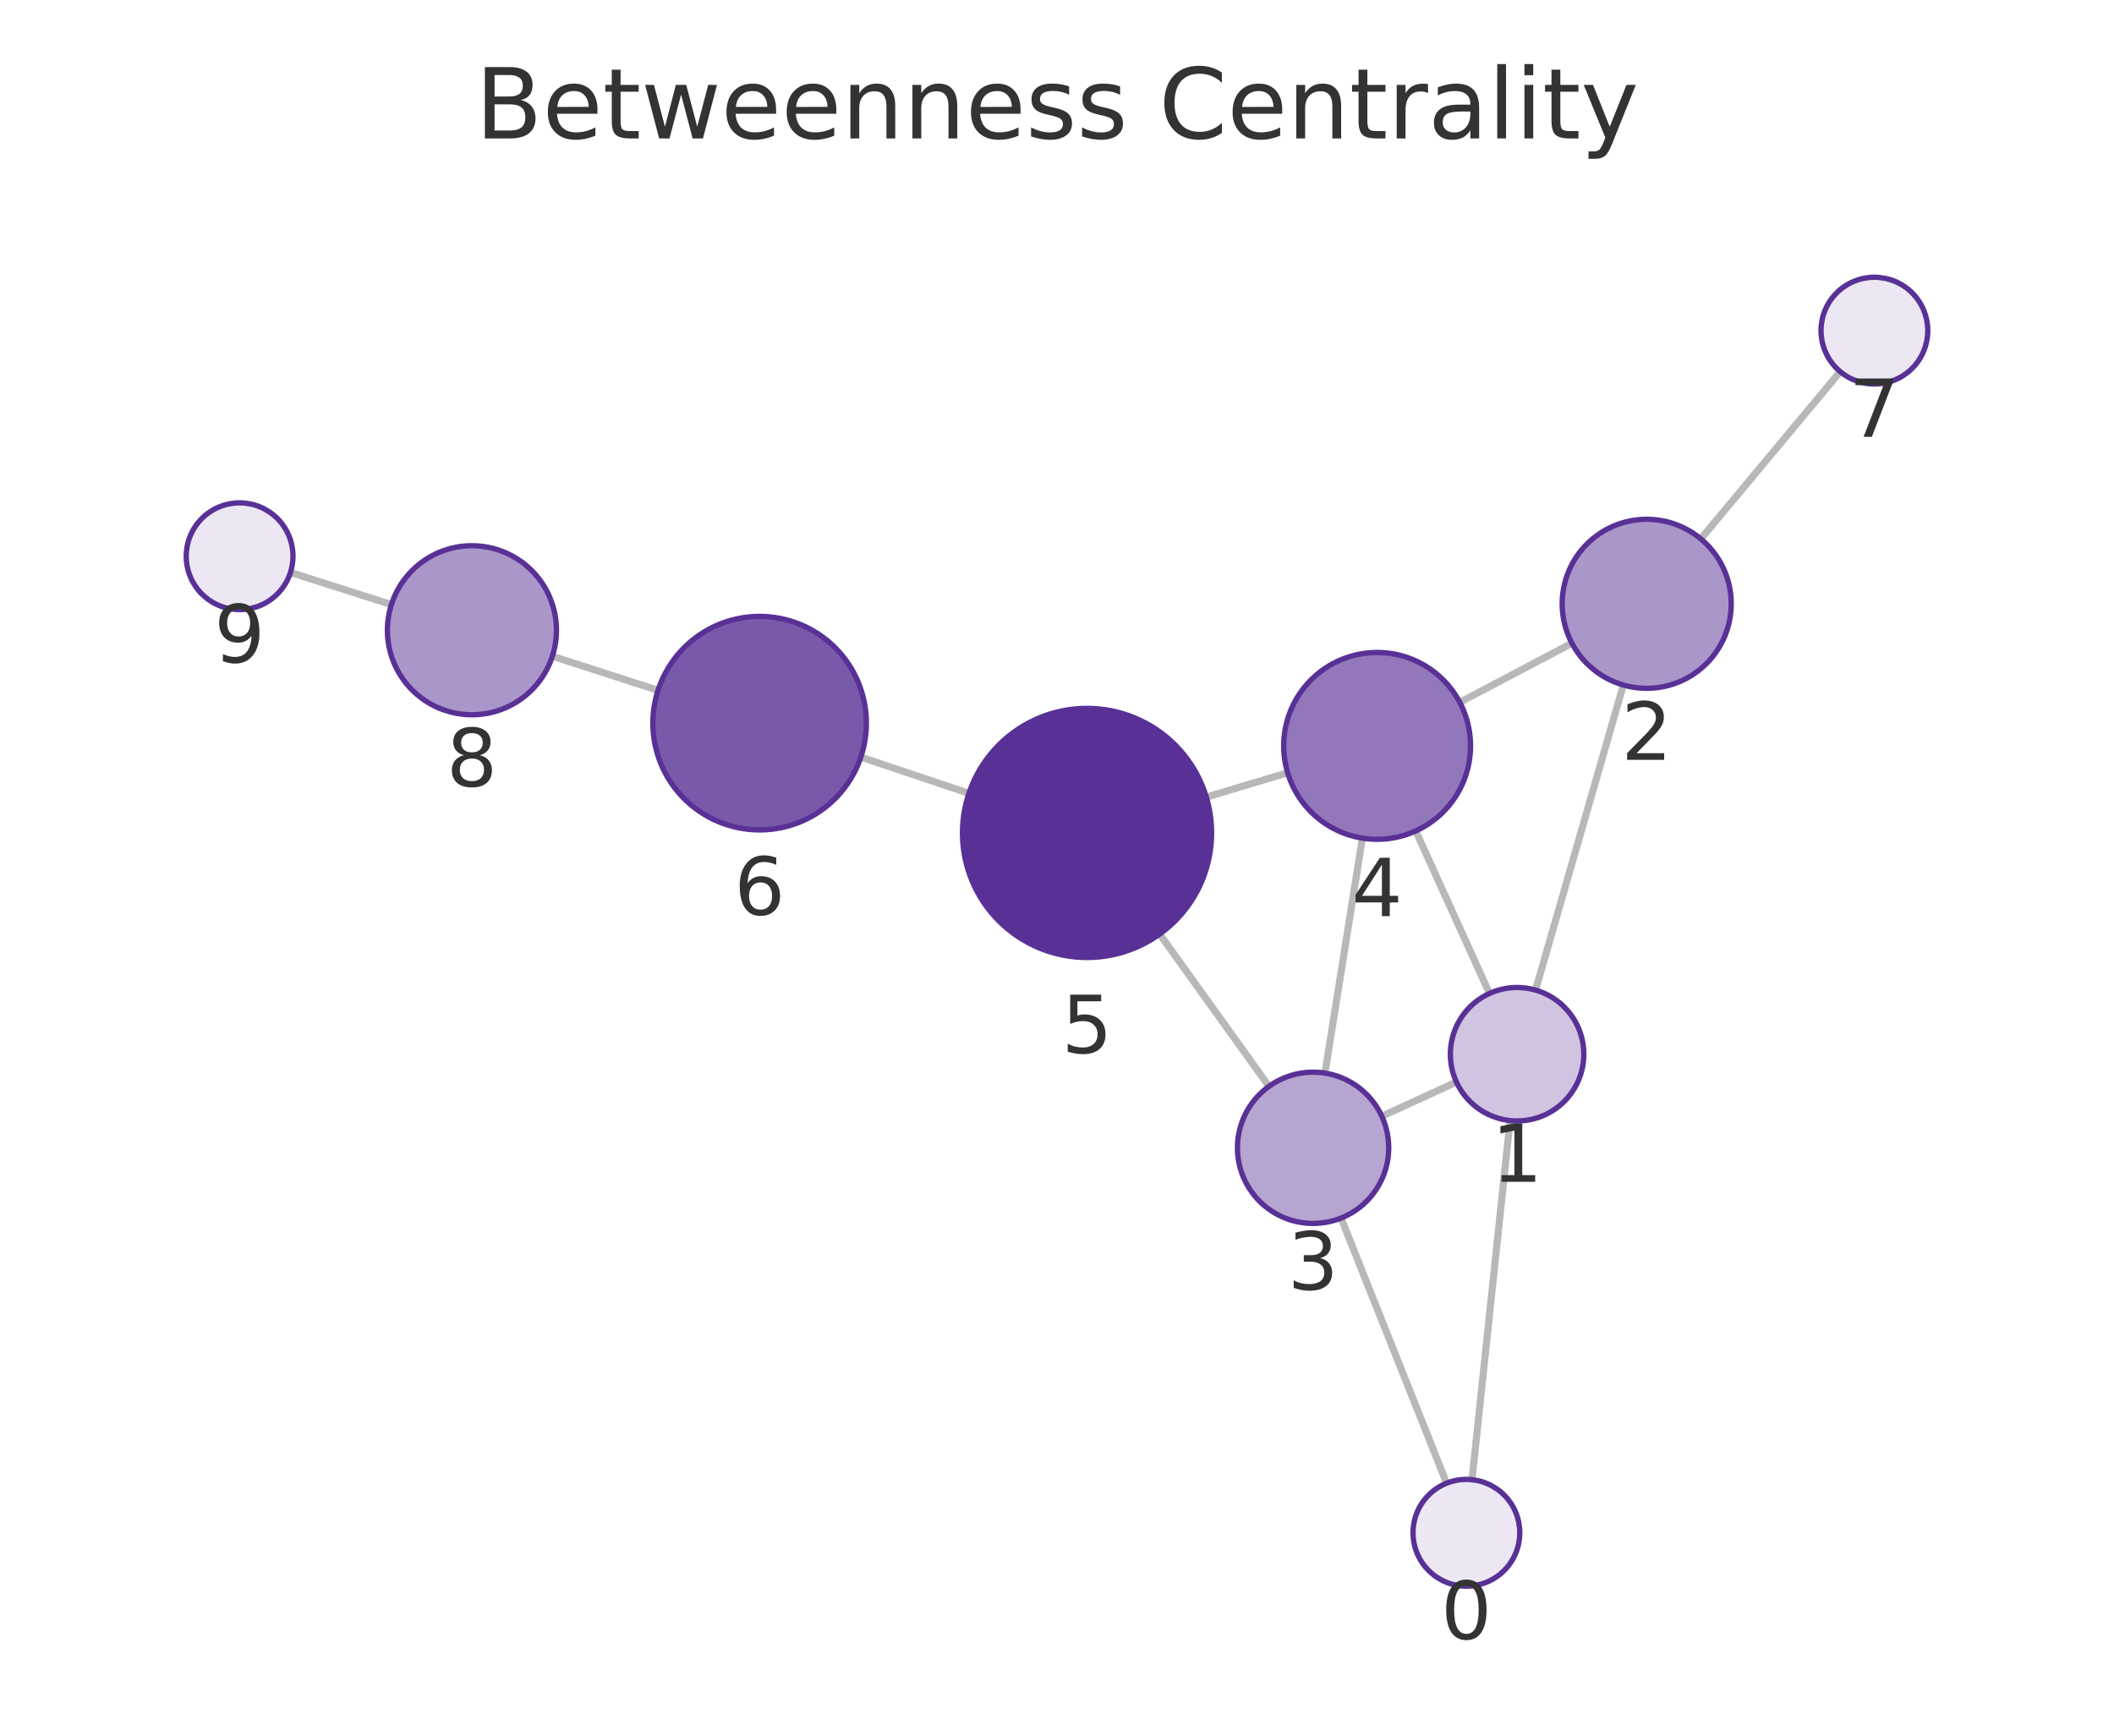
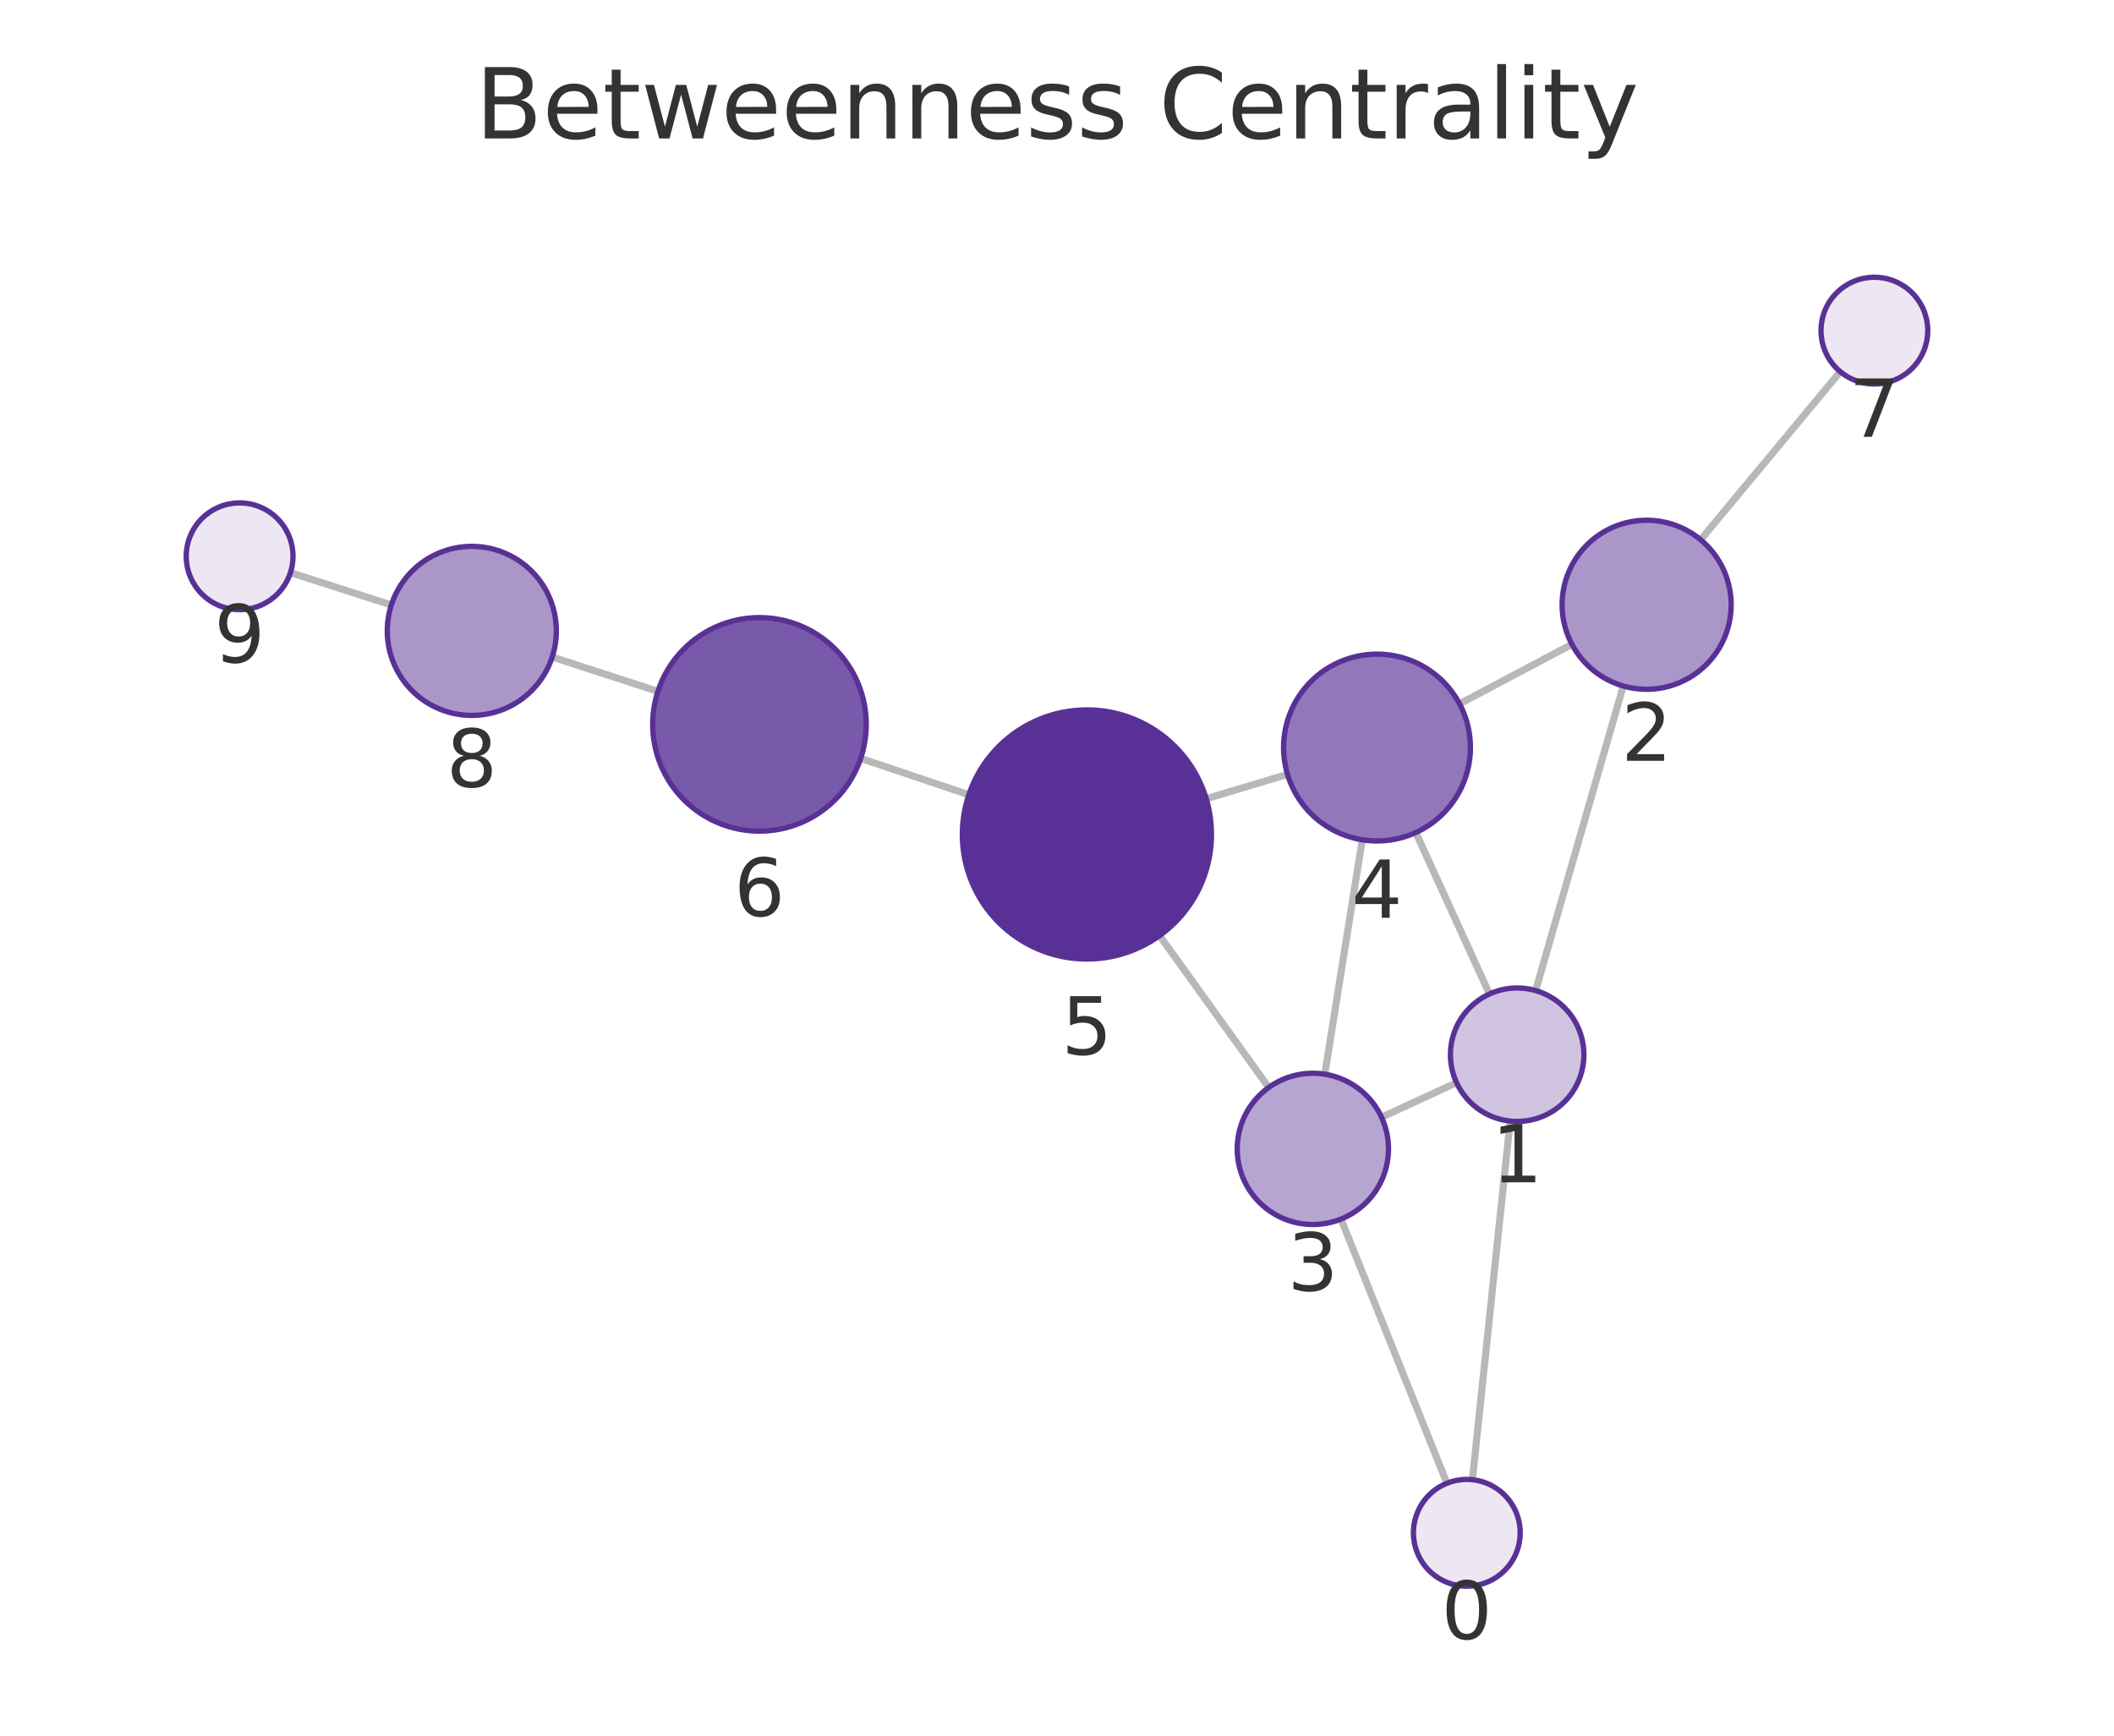
<svg xmlns="http://www.w3.org/2000/svg" xmlns:xlink="http://www.w3.org/1999/xlink" width="237.6pt" height="195.078pt" viewBox="0 0 237.6 195.078" version="1.1">
  <defs>
    <style type="text/css">*{stroke-linejoin: round; stroke-linecap: butt}</style>
  </defs>
  <g id="figure_1">
    <g id="patch_1">
      <path d="M 0 195.078  L 237.6 195.078  L 237.6 0  L 0 0  L 0 195.078  z " style="fill: none" />
    </g>
    <g id="axes_1">
      <g id="patch_2">
        <path d="M 7.2 187.878  L 230.4 187.878  L 230.4 21.558  L 7.2 21.558  L 7.2 187.878  z " style="fill: none" />
      </g>
      <g id="EdgeCollection_1">
-         <path d="M 165.446 166.309  L 169.721 125.946  " clip-path="url(#p83a1f02966)" style="fill: #b8b8b8; stroke: #b8b8b8; stroke-width: 0.8" />
-         <path d="M 162.594 166.702  L 150.727 136.904  " clip-path="url(#p83a1f02966)" style="fill: #b8b8b8; stroke: #b8b8b8; stroke-width: 0.8" />
-         <path d="M 172.585 111.28  L 182.452 76.994  " clip-path="url(#p83a1f02966)" style="fill: #b8b8b8; stroke: #b8b8b8; stroke-width: 0.8" />
-         <path d="M 163.694 121.615  L 155.308 125.462  " clip-path="url(#p83a1f02966)" style="fill: #b8b8b8; stroke: #b8b8b8; stroke-width: 0.8" />
-         <path d="M 167.411 111.659  L 159.12 93.395  " clip-path="url(#p83a1f02966)" style="fill: #b8b8b8; stroke: #b8b8b8; stroke-width: 0.8" />
-         <path d="M 176.675 72.294  L 164.068 78.938  " clip-path="url(#p83a1f02966)" style="fill: #b8b8b8; stroke: #b8b8b8; stroke-width: 0.8" />
-         <path d="M 191.161 60.567  L 206.828 41.77  " clip-path="url(#p83a1f02966)" style="fill: #b8b8b8; stroke: #b8b8b8; stroke-width: 0.8" />
-         <path d="M 148.919 120.613  L 153.127 94.203  " clip-path="url(#p83a1f02966)" style="fill: #b8b8b8; stroke: #b8b8b8; stroke-width: 0.8" />
-         <path d="M 142.625 122.102  L 130.339 104.989  " clip-path="url(#p83a1f02966)" style="fill: #b8b8b8; stroke: #b8b8b8; stroke-width: 0.8" />
-         <path d="M 144.723 86.851  L 135.583 89.594  " clip-path="url(#p83a1f02966)" style="fill: #b8b8b8; stroke: #b8b8b8; stroke-width: 0.8" />
-         <path d="M 108.9 89.166  L 96.754 85.093  " clip-path="url(#p83a1f02966)" style="fill: #b8b8b8; stroke: #b8b8b8; stroke-width: 0.8" />
-         <path d="M 73.957 77.59  L 62.082 73.756  " clip-path="url(#p83a1f02966)" style="fill: #b8b8b8; stroke: #b8b8b8; stroke-width: 0.8" />
-         <path d="M 43.99 67.953  L 32.647 64.339  " clip-path="url(#p83a1f02966)" style="fill: #b8b8b8; stroke: #b8b8b8; stroke-width: 0.8" />
+         <path d="M 165.488 166.311  L 169.733 126.003  " clip-path="url(#p9cc8778ac9)" style="fill: #b8b8b8; stroke: #b8b8b8; stroke-width: 0.8" />
+         <path d="M 162.627 166.709  L 150.721 137.018  " clip-path="url(#p9cc8778ac9)" style="fill: #b8b8b8; stroke: #b8b8b8; stroke-width: 0.8" />
+         <path d="M 172.593 111.336  L 182.444 77.102  " clip-path="url(#p9cc8778ac9)" style="fill: #b8b8b8; stroke: #b8b8b8; stroke-width: 0.8" />
+         <path d="M 163.708 121.684  L 155.276 125.57  " clip-path="url(#p9cc8778ac9)" style="fill: #b8b8b8; stroke: #b8b8b8; stroke-width: 0.8" />
+         <path d="M 167.405 111.721  L 159.125 93.573  " clip-path="url(#p9cc8778ac9)" style="fill: #b8b8b8; stroke: #b8b8b8; stroke-width: 0.8" />
+         <path d="M 176.676 72.418  L 164.045 79.107  " clip-path="url(#p9cc8778ac9)" style="fill: #b8b8b8; stroke: #b8b8b8; stroke-width: 0.8" />
+         <path d="M 191.142 60.665  L 206.835 41.774  " clip-path="url(#p9cc8778ac9)" style="fill: #b8b8b8; stroke: #b8b8b8; stroke-width: 0.8" />
+         <path d="M 148.898 120.735  L 153.109 94.389  " clip-path="url(#p9cc8778ac9)" style="fill: #b8b8b8; stroke: #b8b8b8; stroke-width: 0.8" />
+         <path d="M 142.597 122.226  L 130.331 105.158  " clip-path="url(#p9cc8778ac9)" style="fill: #b8b8b8; stroke: #b8b8b8; stroke-width: 0.8" />
+         <path d="M 144.708 87.034  L 135.572 89.771  " clip-path="url(#p9cc8778ac9)" style="fill: #b8b8b8; stroke: #b8b8b8; stroke-width: 0.8" />
+         <path d="M 108.891 89.327  L 96.734 85.239  " clip-path="url(#p9cc8778ac9)" style="fill: #b8b8b8; stroke: #b8b8b8; stroke-width: 0.8" />
+         <path d="M 73.947 77.706  L 62.063 73.845  " clip-path="url(#p9cc8778ac9)" style="fill: #b8b8b8; stroke: #b8b8b8; stroke-width: 0.8" />
+         <path d="M 43.983 68.002  L 32.643 64.359  " clip-path="url(#p9cc8778ac9)" style="fill: #b8b8b8; stroke: #b8b8b8; stroke-width: 0.8" />
      </g>
      <g id="VertexCollection_1">
-         <path d="M 164.814 178.276  C 166.405 178.276 167.932 177.644 169.057 176.519  C 170.182 175.393 170.814 173.867 170.814 172.276  C 170.814 170.685 170.182 169.159 169.057 168.033  C 167.932 166.908 166.405 166.276 164.814 166.276  C 163.223 166.276 161.697 166.908 160.572 168.033  C 159.446 169.159 158.814 170.685 158.814 172.276  C 158.814 173.867 159.446 175.393 160.572 176.519  C 161.697 177.644 163.223 178.276 164.814 178.276  z " clip-path="url(#p83a1f02966)" style="fill: #ece7f3; stroke: #593196; stroke-width: 0.6" />
-         <path d="M 170.511 125.988  C 172.5 125.988 174.407 125.198 175.814 123.791  C 177.22 122.385 178.011 120.477 178.011 118.488  C 178.011 116.499 177.22 114.591 175.814 113.184  C 174.407 111.778 172.5 110.988 170.511 110.988  C 168.522 110.988 166.614 111.778 165.207 113.184  C 163.801 114.591 163.011 116.499 163.011 118.488  C 163.011 120.477 163.801 122.385 165.207 123.791  C 166.614 125.198 168.522 125.988 170.511 125.988  z " clip-path="url(#p83a1f02966)" style="fill: #d0c4e1; stroke: #593196; stroke-width: 0.6" />
-         <path d="M 185.079 77.364  C 187.598 77.364 190.015 76.363 191.796 74.582  C 193.578 72.8 194.579 70.384 194.579 67.864  C 194.579 65.345 193.578 62.928 191.796 61.147  C 190.015 59.365 187.598 58.364 185.079 58.364  C 182.559 58.364 180.143 59.365 178.361 61.147  C 176.58 62.928 175.579 65.345 175.579 67.864  C 175.579 70.384 176.58 72.8 178.361 74.582  C 180.143 76.363 182.559 77.364 185.079 77.364  z " clip-path="url(#p83a1f02966)" style="fill: #ab96ca; stroke: #593196; stroke-width: 0.6" />
-         <path d="M 147.582 137.507  C 149.836 137.507 151.998 136.611 153.592 135.017  C 155.186 133.423 156.082 131.261 156.082 129.007  C 156.082 126.753 155.186 124.59 153.592 122.996  C 151.998 121.402 149.836 120.507 147.582 120.507  C 145.328 120.507 143.165 121.402 141.571 122.996  C 139.977 124.59 139.082 126.753 139.082 129.007  C 139.082 131.261 139.977 133.423 141.571 135.017  C 143.165 136.611 145.328 137.507 147.582 137.507  z " clip-path="url(#p83a1f02966)" style="fill: #b7a5d1; stroke: #593196; stroke-width: 0.6" />
-         <path d="M 154.78 94.334  C 157.564 94.334 160.235 93.228 162.204 91.259  C 164.173 89.29 165.28 86.619 165.28 83.834  C 165.28 81.049 164.173 78.378 162.204 76.409  C 160.235 74.44 157.564 73.334 154.78 73.334  C 151.995 73.334 149.324 74.44 147.355 76.409  C 145.386 78.378 144.28 81.049 144.28 83.834  C 144.28 86.619 145.386 89.29 147.355 91.259  C 149.324 93.228 151.995 94.334 154.78 94.334  z " clip-path="url(#p83a1f02966)" style="fill: #9278ba; stroke: #593196; stroke-width: 0.6" />
-         <path d="M 122.174 107.617  C 125.886 107.617 129.448 106.142 132.073 103.516  C 134.698 100.891 136.174 97.33 136.174 93.617  C 136.174 89.904 134.698 86.343 132.073 83.717  C 129.448 81.092 125.886 79.617 122.174 79.617  C 118.461 79.617 114.899 81.092 112.274 83.717  C 109.649 86.343 108.174 89.904 108.174 93.617  C 108.174 97.33 109.649 100.891 112.274 103.516  C 114.899 106.142 118.461 107.617 122.174 107.617  z " clip-path="url(#p83a1f02966)" style="fill: #593196; stroke: #593196; stroke-width: 0.6" />
-         <path d="M 85.377 93.278  C 88.559 93.278 91.612 92.014 93.862 89.763  C 96.112 87.513 97.377 84.46 97.377 81.278  C 97.377 78.096 96.112 75.043 93.862 72.793  C 91.612 70.542 88.559 69.278 85.377 69.278  C 82.194 69.278 79.142 70.542 76.891 72.793  C 74.641 75.043 73.377 78.096 73.377 81.278  C 73.377 84.46 74.641 87.513 76.891 89.763  C 79.142 92.014 82.194 93.278 85.377 93.278  z " clip-path="url(#p83a1f02966)" style="fill: #7959aa; stroke: #593196; stroke-width: 0.6" />
-         <path d="M 210.67 43.161  C 212.261 43.161 213.787 42.528 214.913 41.403  C 216.038 40.278 216.67 38.752 216.67 37.161  C 216.67 35.569 216.038 34.043 214.913 32.918  C 213.787 31.793 212.261 31.161 210.67 31.161  C 209.079 31.161 207.552 31.793 206.427 32.918  C 205.302 34.043 204.67 35.569 204.67 37.161  C 204.67 38.752 205.302 40.278 206.427 41.403  C 207.552 42.528 209.079 43.161 210.67 43.161  z " clip-path="url(#p83a1f02966)" style="fill: #ece7f3; stroke: #593196; stroke-width: 0.6" />
-         <path d="M 53.042 80.336  C 55.561 80.336 57.978 79.335 59.759 77.554  C 61.541 75.772 62.542 73.356 62.542 70.836  C 62.542 68.317 61.541 65.9 59.759 64.119  C 57.978 62.337 55.561 61.336 53.042 61.336  C 50.522 61.336 48.106 62.337 46.324 64.119  C 44.543 65.9 43.542 68.317 43.542 70.836  C 43.542 73.356 44.543 75.772 46.324 77.554  C 48.106 79.335 50.522 80.336 53.042 80.336  z " clip-path="url(#p83a1f02966)" style="fill: #ab96ca; stroke: #593196; stroke-width: 0.6" />
-         <path d="M 26.93 68.518  C 28.521 68.518 30.048 67.886 31.173 66.761  C 32.298 65.636 32.93 64.109 32.93 62.518  C 32.93 60.927 32.298 59.401 31.173 58.276  C 30.048 57.15 28.521 56.518 26.93 56.518  C 25.339 56.518 23.813 57.15 22.687 58.276  C 21.562 59.401 20.93 60.927 20.93 62.518  C 20.93 64.109 21.562 65.636 22.687 66.761  C 23.813 67.886 25.339 68.518 26.93 68.518  z " clip-path="url(#p83a1f02966)" style="fill: #ece7f3; stroke: #593196; stroke-width: 0.6" />
+         <path d="M 164.86 178.278  C 166.451 178.278 167.978 177.646 169.103 176.521  C 170.228 175.396 170.86 173.869 170.86 172.278  C 170.86 170.687 170.228 169.161 169.103 168.035  C 167.978 166.91 166.451 166.278 164.86 166.278  C 163.269 166.278 161.743 166.91 160.617 168.035  C 159.492 169.161 158.86 170.687 158.86 172.278  C 158.86 173.869 159.492 175.396 160.617 176.521  C 161.743 177.646 163.269 178.278 164.86 178.278  z " clip-path="url(#p9cc8778ac9)" style="fill: #ece7f3; stroke: #593196; stroke-width: 0.6" />
+         <path d="M 170.519 126.044  C 172.508 126.044 174.416 125.254 175.822 123.847  C 177.229 122.441 178.019 120.533 178.019 118.544  C 178.019 116.555 177.229 114.647 175.822 113.241  C 174.416 111.834 172.508 111.044 170.519 111.044  C 168.53 111.044 166.622 111.834 165.216 113.241  C 163.809 114.647 163.019 116.555 163.019 118.544  C 163.019 120.533 163.809 122.441 165.216 123.847  C 166.622 125.254 168.53 126.044 170.519 126.044  z " clip-path="url(#p9cc8778ac9)" style="fill: #d0c4e1; stroke: #593196; stroke-width: 0.6" />
+         <path d="M 185.071 77.472  C 187.591 77.472 190.007 76.471 191.789 74.69  C 193.57 72.908 194.571 70.492 194.571 67.972  C 194.571 65.453 193.57 63.036 191.789 61.255  C 190.007 59.473 187.591 58.472 185.071 58.472  C 182.552 58.472 180.135 59.473 178.354 61.255  C 176.572 63.036 175.571 65.453 175.571 67.972  C 175.571 70.492 176.572 72.908 178.354 74.69  C 180.135 76.471 182.552 77.472 185.071 77.472  z " clip-path="url(#p9cc8778ac9)" style="fill: #ab96ca; stroke: #593196; stroke-width: 0.6" />
+         <path d="M 147.557 137.628  C 149.811 137.628 151.973 136.733 153.567 135.139  C 155.161 133.545 156.057 131.382 156.057 129.128  C 156.057 126.874 155.161 124.712 153.567 123.118  C 151.973 121.524 149.811 120.628 147.557 120.628  C 145.303 120.628 143.14 121.524 141.546 123.118  C 139.952 124.712 139.057 126.874 139.057 129.128  C 139.057 131.382 139.952 133.545 141.546 135.139  C 143.14 136.733 145.303 137.628 147.557 137.628  z " clip-path="url(#p9cc8778ac9)" style="fill: #b7a5d1; stroke: #593196; stroke-width: 0.6" />
+         <path d="M 154.766 94.521  C 157.55 94.521 160.221 93.415 162.19 91.446  C 164.159 89.477 165.266 86.806 165.266 84.021  C 165.266 81.236 164.159 78.565 162.19 76.596  C 160.221 74.627 157.55 73.521 154.766 73.521  C 151.981 73.521 149.31 74.627 147.341 76.596  C 145.372 78.565 144.266 81.236 144.266 84.021  C 144.266 86.806 145.372 89.477 147.341 91.446  C 149.31 93.415 151.981 94.521 154.766 94.521  z " clip-path="url(#p9cc8778ac9)" style="fill: #9278ba; stroke: #593196; stroke-width: 0.6" />
+         <path d="M 122.161 107.789  C 125.874 107.789 129.435 106.314 132.06 103.688  C 134.686 101.063 136.161 97.502 136.161 93.789  C 136.161 90.076 134.686 86.515 132.06 83.889  C 129.435 81.264 125.874 79.789 122.161 79.789  C 118.448 79.789 114.887 81.264 112.261 83.889  C 109.636 86.515 108.161 90.076 108.161 93.789  C 108.161 97.502 109.636 101.063 112.261 103.688  C 114.887 106.314 118.448 107.789 122.161 107.789  z " clip-path="url(#p9cc8778ac9)" style="fill: #593196; stroke: #593196; stroke-width: 0.6" />
+         <path d="M 85.359 93.415  C 88.542 93.415 91.594 92.15 93.845 89.9  C 96.095 87.65 97.359 84.597 97.359 81.415  C 97.359 78.232 96.095 75.18 93.845 72.93  C 91.594 70.679 88.542 69.415 85.359 69.415  C 82.177 69.415 79.124 70.679 76.874 72.93  C 74.624 75.18 73.359 78.232 73.359 81.415  C 73.359 84.597 74.624 87.65 76.874 89.9  C 79.124 92.15 82.177 93.415 85.359 93.415  z " clip-path="url(#p9cc8778ac9)" style="fill: #7959aa; stroke: #593196; stroke-width: 0.6" />
+         <path d="M 210.669 43.159  C 212.26 43.159 213.787 42.526 214.912 41.401  C 216.037 40.276 216.669 38.75 216.669 37.159  C 216.669 35.567 216.037 34.041 214.912 32.916  C 213.787 31.791 212.26 31.159 210.669 31.159  C 209.078 31.159 207.552 31.791 206.427 32.916  C 205.301 34.041 204.669 35.567 204.669 37.159  C 204.669 38.75 205.301 40.276 206.427 41.401  C 207.552 42.526 209.078 43.159 210.669 43.159  z " clip-path="url(#p9cc8778ac9)" style="fill: #ece7f3; stroke: #593196; stroke-width: 0.6" />
+         <path d="M 53.028 80.409  C 55.547 80.409 57.964 79.408 59.745 77.626  C 61.527 75.845 62.528 73.428 62.528 70.909  C 62.528 68.389 61.527 65.973 59.745 64.191  C 57.964 62.41 55.547 61.409 53.028 61.409  C 50.508 61.409 48.092 62.41 46.31 64.191  C 44.529 65.973 43.528 68.389 43.528 70.909  C 43.528 73.428 44.529 75.845 46.31 77.626  C 48.092 79.408 50.508 80.409 53.028 80.409  z " clip-path="url(#p9cc8778ac9)" style="fill: #ab96ca; stroke: #593196; stroke-width: 0.6" />
+         <path d="M 26.931 68.523  C 28.522 68.523 30.048 67.891 31.173 66.766  C 32.299 65.641 32.931 64.115 32.931 62.523  C 32.931 60.932 32.299 59.406 31.173 58.281  C 30.048 57.155 28.522 56.523 26.931 56.523  C 25.34 56.523 23.813 57.155 22.688 58.281  C 21.563 59.406 20.931 60.932 20.931 62.523  C 20.931 64.115 21.563 65.641 22.688 66.766  C 23.813 67.891 25.34 68.523 26.931 68.523  z " clip-path="url(#p9cc8778ac9)" style="fill: #ece7f3; stroke: #593196; stroke-width: 0.6" />
      </g>
      <g id="text_1">
-         <g clip-path="url(#p83a1f02966)">
-           <g style="fill: #333333" transform="translate(161.951 184.2139) scale(0.09 -0.09)">
+         <g clip-path="url(#p9cc8778ac9)">
+           <g style="fill: #333333" transform="translate(161.9969 184.2159) scale(0.09 -0.09)">
            <defs>
              <path id="DejaVuSans-13" d="M 2034 4250  Q 1547 4250 1301 3770  Q 1056 3291 1056 2328  Q 1056 1369 1301 889  Q 1547 409 2034 409  Q 2525 409 2770 889  Q 3016 1369 3016 2328  Q 3016 3291 2770 3770  Q 2525 4250 2034 4250  z M 2034 4750  Q 2819 4750 3233 4129  Q 3647 3509 3647 2328  Q 3647 1150 3233 529  Q 2819 -91 2034 -91  Q 1250 -91 836 529  Q 422 1150 422 2328  Q 422 3509 836 4129  Q 1250 4750 2034 4750  z " transform="scale(0.015625)" />
            </defs>
            <use xlink:href="#DejaVuSans-13" />
          </g>
        </g>
      </g>
      <g id="text_2">
-         <g clip-path="url(#p83a1f02966)">
-           <g style="fill: #333333" transform="translate(167.6475 132.8257) scale(0.09 -0.09)">
+         <g clip-path="url(#p9cc8778ac9)">
+           <g style="fill: #333333" transform="translate(167.6558 132.8818) scale(0.09 -0.09)">
            <defs>
              <path id="DejaVuSans-14" d="M 794 531  L 1825 531  L 1825 4091  L 703 3866  L 703 4441  L 1819 4666  L 2450 4666  L 2450 531  L 3481 531  L 3481 0  L 794 0  L 794 531  z " transform="scale(0.015625)" />
            </defs>
            <use xlink:href="#DejaVuSans-14" />
          </g>
        </g>
      </g>
      <g id="text_3">
-         <g clip-path="url(#p83a1f02966)">
-           <g style="fill: #333333" transform="translate(182.2157 85.40212) scale(0.09 -0.09)">
+         <g clip-path="url(#p9cc8778ac9)">
+           <g style="fill: #333333" transform="translate(182.2083 85.51004) scale(0.09 -0.09)">
            <defs>
              <path id="DejaVuSans-15" d="M 1228 531  L 3431 531  L 3431 0  L 469 0  L 469 531  Q 828 903 1448 1529  Q 2069 2156 2228 2338  Q 2531 2678 2651 2914  Q 2772 3150 2772 3378  Q 2772 3750 2511 3984  Q 2250 4219 1831 4219  Q 1534 4219 1204 4116  Q 875 4013 500 3803  L 500 4441  Q 881 4594 1212 4672  Q 1544 4750 1819 4750  Q 2544 4750 2975 4387  Q 3406 4025 3406 3419  Q 3406 3131 3298 2873  Q 3191 2616 2906 2266  Q 2828 2175 2409 1742  Q 1991 1309 1228 531  z " transform="scale(0.015625)" />
            </defs>
            <use xlink:href="#DejaVuSans-15" />
          </g>
        </g>
      </g>
      <g id="text_4">
-         <g clip-path="url(#p83a1f02966)">
-           <g style="fill: #333333" transform="translate(144.7187 144.9447) scale(0.09 -0.09)">
+         <g clip-path="url(#p9cc8778ac9)">
+           <g style="fill: #333333" transform="translate(144.6938 145.0661) scale(0.09 -0.09)">
            <defs>
              <path id="DejaVuSans-16" d="M 2597 2516  Q 3050 2419 3304 2112  Q 3559 1806 3559 1356  Q 3559 666 3084 287  Q 2609 -91 1734 -91  Q 1441 -91 1130 -33  Q 819 25 488 141  L 488 750  Q 750 597 1062 519  Q 1375 441 1716 441  Q 2309 441 2620 675  Q 2931 909 2931 1356  Q 2931 1769 2642 2001  Q 2353 2234 1838 2234  L 1294 2234  L 1294 2753  L 1863 2753  Q 2328 2753 2575 2939  Q 2822 3125 2822 3475  Q 2822 3834 2567 4026  Q 2313 4219 1838 4219  Q 1578 4219 1281 4162  Q 984 4106 628 3988  L 628 4550  Q 988 4650 1302 4700  Q 1616 4750 1894 4750  Q 2613 4750 3031 4423  Q 3450 4097 3450 3541  Q 3450 3153 3228 2886  Q 3006 2619 2597 2516  z " transform="scale(0.015625)" />
            </defs>
            <use xlink:href="#DejaVuSans-16" />
          </g>
        </g>
      </g>
      <g id="text_5">
-         <g clip-path="url(#p83a1f02966)">
-           <g style="fill: #333333" transform="translate(151.9166 102.9719) scale(0.09 -0.09)">
+         <g clip-path="url(#p9cc8778ac9)">
+           <g style="fill: #333333" transform="translate(151.9027 103.1589) scale(0.09 -0.09)">
            <defs>
              <path id="DejaVuSans-17" d="M 2419 4116  L 825 1625  L 2419 1625  L 2419 4116  z M 2253 4666  L 3047 4666  L 3047 1625  L 3713 1625  L 3713 1100  L 3047 1100  L 3047 0  L 2419 0  L 2419 1100  L 313 1100  L 313 1709  L 2253 4666  z " transform="scale(0.015625)" />
            </defs>
            <use xlink:href="#DejaVuSans-17" />
          </g>
        </g>
      </g>
      <g id="text_6">
-         <g clip-path="url(#p83a1f02966)">
-           <g style="fill: #333333" transform="translate(119.3105 118.3547) scale(0.09 -0.09)">
+         <g clip-path="url(#p9cc8778ac9)">
+           <g style="fill: #333333" transform="translate(119.2979 118.5268) scale(0.09 -0.09)">
            <defs>
              <path id="DejaVuSans-18" d="M 691 4666  L 3169 4666  L 3169 4134  L 1269 4134  L 1269 2991  Q 1406 3038 1543 3061  Q 1681 3084 1819 3084  Q 2600 3084 3056 2656  Q 3513 2228 3513 1497  Q 3513 744 3044 326  Q 2575 -91 1722 -91  Q 1428 -91 1123 -41  Q 819 9 494 109  L 494 744  Q 775 591 1075 516  Q 1375 441 1709 441  Q 2250 441 2565 725  Q 2881 1009 2881 1497  Q 2881 1984 2565 2268  Q 2250 2553 1709 2553  Q 1456 2553 1204 2497  Q 953 2441 691 2322  L 691 4666  z " transform="scale(0.015625)" />
            </defs>
            <use xlink:href="#DejaVuSans-18" />
          </g>
        </g>
      </g>
      <g id="text_7">
-         <g clip-path="url(#p83a1f02966)">
-           <g style="fill: #333333" transform="translate(82.5136 102.8159) scale(0.09 -0.09)">
+         <g clip-path="url(#p9cc8778ac9)">
+           <g style="fill: #333333" transform="translate(82.49617 102.9528) scale(0.09 -0.09)">
            <defs>
              <path id="DejaVuSans-19" d="M 2113 2584  Q 1688 2584 1439 2293  Q 1191 2003 1191 1497  Q 1191 994 1439 701  Q 1688 409 2113 409  Q 2538 409 2786 701  Q 3034 994 3034 1497  Q 3034 2003 2786 2293  Q 2538 2584 2113 2584  z M 3366 4563  L 3366 3988  Q 3128 4100 2886 4159  Q 2644 4219 2406 4219  Q 1781 4219 1451 3797  Q 1122 3375 1075 2522  Q 1259 2794 1537 2939  Q 1816 3084 2150 3084  Q 2853 3084 3261 2657  Q 3669 2231 3669 1497  Q 3669 778 3244 343  Q 2819 -91 2113 -91  Q 1303 -91 875 529  Q 447 1150 447 2328  Q 447 3434 972 4092  Q 1497 4750 2381 4750  Q 2619 4750 2861 4703  Q 3103 4656 3366 4563  z " transform="scale(0.015625)" />
            </defs>
            <use xlink:href="#DejaVuSans-19" />
          </g>
        </g>
      </g>
      <g id="text_8">
-         <g clip-path="url(#p83a1f02966)">
-           <g style="fill: #333333" transform="translate(207.8068 49.09847) scale(0.09 -0.09)">
+         <g clip-path="url(#p9cc8778ac9)">
+           <g style="fill: #333333" transform="translate(207.8062 49.0964) scale(0.09 -0.09)">
            <defs>
              <path id="DejaVuSans-1a" d="M 525 4666  L 3525 4666  L 3525 4397  L 1831 0  L 1172 0  L 2766 4134  L 525 4134  L 525 4666  z " transform="scale(0.015625)" />
            </defs>
            <use xlink:href="#DejaVuSans-1a" />
          </g>
        </g>
      </g>
      <g id="text_9">
-         <g clip-path="url(#p83a1f02966)">
-           <g style="fill: #333333" transform="translate(50.17864 88.3741) scale(0.09 -0.09)">
+         <g clip-path="url(#p9cc8778ac9)">
+           <g style="fill: #333333" transform="translate(50.16479 88.44652) scale(0.09 -0.09)">
            <defs>
              <path id="DejaVuSans-1b" d="M 2034 2216  Q 1584 2216 1326 1975  Q 1069 1734 1069 1313  Q 1069 891 1326 650  Q 1584 409 2034 409  Q 2484 409 2743 651  Q 3003 894 3003 1313  Q 3003 1734 2745 1975  Q 2488 2216 2034 2216  z M 1403 2484  Q 997 2584 770 2862  Q 544 3141 544 3541  Q 544 4100 942 4425  Q 1341 4750 2034 4750  Q 2731 4750 3128 4425  Q 3525 4100 3525 3541  Q 3525 3141 3298 2862  Q 3072 2584 2669 2484  Q 3125 2378 3379 2068  Q 3634 1759 3634 1313  Q 3634 634 3220 271  Q 2806 -91 2034 -91  Q 1263 -91 848 271  Q 434 634 434 1313  Q 434 1759 690 2068  Q 947 2378 1403 2484  z M 1172 3481  Q 1172 3119 1398 2916  Q 1625 2713 2034 2713  Q 2441 2713 2670 2916  Q 2900 3119 2900 3481  Q 2900 3844 2670 4047  Q 2441 4250 2034 4250  Q 1625 4250 1398 4047  Q 1172 3844 1172 3481  z " transform="scale(0.015625)" />
            </defs>
            <use xlink:href="#DejaVuSans-1b" />
          </g>
        </g>
      </g>
      <g id="text_10">
-         <g clip-path="url(#p83a1f02966)">
-           <g style="fill: #333333" transform="translate(24.06694 74.45609) scale(0.09 -0.09)">
+         <g clip-path="url(#p9cc8778ac9)">
+           <g style="fill: #333333" transform="translate(24.0676 74.46119) scale(0.09 -0.09)">
            <defs>
              <path id="DejaVuSans-1c" d="M 703 97  L 703 672  Q 941 559 1184 500  Q 1428 441 1663 441  Q 2288 441 2617 861  Q 2947 1281 2994 2138  Q 2813 1869 2534 1725  Q 2256 1581 1919 1581  Q 1219 1581 811 2004  Q 403 2428 403 3163  Q 403 3881 828 4315  Q 1253 4750 1959 4750  Q 2769 4750 3195 4129  Q 3622 3509 3622 2328  Q 3622 1225 3098 567  Q 2575 -91 1691 -91  Q 1453 -91 1209 -44  Q 966 3 703 97  z M 1959 2075  Q 2384 2075 2632 2365  Q 2881 2656 2881 3163  Q 2881 3666 2632 3958  Q 2384 4250 1959 4250  Q 1534 4250 1286 3958  Q 1038 3666 1038 3163  Q 1038 2656 1286 2365  Q 1534 2075 1959 2075  z " transform="scale(0.015625)" />
            </defs>
            <use xlink:href="#DejaVuSans-1c" />
          </g>
        </g>
      </g>
      <g id="matplotlib.axis_1" />
      <g id="matplotlib.axis_2" />
      <g id="text_11">
        <g style="fill: #333333" transform="translate(53.42047 15.55828) scale(0.11 -0.11)">
          <defs>
            <path id="DejaVuSans-25" d="M 1259 2228  L 1259 519  L 2272 519  Q 2781 519 3026 730  Q 3272 941 3272 1375  Q 3272 1813 3026 2020  Q 2781 2228 2272 2228  L 1259 2228  z M 1259 4147  L 1259 2741  L 2194 2741  Q 2656 2741 2882 2914  Q 3109 3088 3109 3444  Q 3109 3797 2882 3972  Q 2656 4147 2194 4147  L 1259 4147  z M 628 4666  L 2241 4666  Q 2963 4666 3353 4366  Q 3744 4066 3744 3513  Q 3744 3084 3544 2831  Q 3344 2578 2956 2516  Q 3422 2416 3680 2098  Q 3938 1781 3938 1306  Q 3938 681 3513 340  Q 3088 0 2303 0  L 628 0  L 628 4666  z " transform="scale(0.015625)" />
            <path id="DejaVuSans-48" d="M 3597 1894  L 3597 1613  L 953 1613  Q 991 1019 1311 708  Q 1631 397 2203 397  Q 2534 397 2845 478  Q 3156 559 3463 722  L 3463 178  Q 3153 47 2828 -22  Q 2503 -91 2169 -91  Q 1331 -91 842 396  Q 353 884 353 1716  Q 353 2575 817 3079  Q 1281 3584 2069 3584  Q 2775 3584 3186 3129  Q 3597 2675 3597 1894  z M 3022 2063  Q 3016 2534 2758 2815  Q 2500 3097 2075 3097  Q 1594 3097 1305 2825  Q 1016 2553 972 2059  L 3022 2063  z " transform="scale(0.015625)" />
            <path id="DejaVuSans-57" d="M 1172 4494  L 1172 3500  L 2356 3500  L 2356 3053  L 1172 3053  L 1172 1153  Q 1172 725 1289 603  Q 1406 481 1766 481  L 2356 481  L 2356 0  L 1766 0  Q 1100 0 847 248  Q 594 497 594 1153  L 594 3053  L 172 3053  L 172 3500  L 594 3500  L 594 4494  L 1172 4494  z " transform="scale(0.015625)" />
            <path id="DejaVuSans-5a" d="M 269 3500  L 844 3500  L 1563 769  L 2278 3500  L 2956 3500  L 3675 769  L 4391 3500  L 4966 3500  L 4050 0  L 3372 0  L 2619 2869  L 1863 0  L 1184 0  L 269 3500  z " transform="scale(0.015625)" />
            <path id="DejaVuSans-51" d="M 3513 2113  L 3513 0  L 2938 0  L 2938 2094  Q 2938 2591 2744 2837  Q 2550 3084 2163 3084  Q 1697 3084 1428 2787  Q 1159 2491 1159 1978  L 1159 0  L 581 0  L 581 3500  L 1159 3500  L 1159 2956  Q 1366 3272 1645 3428  Q 1925 3584 2291 3584  Q 2894 3584 3203 3211  Q 3513 2838 3513 2113  z " transform="scale(0.015625)" />
            <path id="DejaVuSans-56" d="M 2834 3397  L 2834 2853  Q 2591 2978 2328 3040  Q 2066 3103 1784 3103  Q 1356 3103 1142 2972  Q 928 2841 928 2578  Q 928 2378 1081 2264  Q 1234 2150 1697 2047  L 1894 2003  Q 2506 1872 2764 1633  Q 3022 1394 3022 966  Q 3022 478 2636 193  Q 2250 -91 1575 -91  Q 1294 -91 989 -36  Q 684 19 347 128  L 347 722  Q 666 556 975 473  Q 1284 391 1588 391  Q 1994 391 2212 530  Q 2431 669 2431 922  Q 2431 1156 2273 1281  Q 2116 1406 1581 1522  L 1381 1569  Q 847 1681 609 1914  Q 372 2147 372 2553  Q 372 3047 722 3315  Q 1072 3584 1716 3584  Q 2034 3584 2315 3537  Q 2597 3491 2834 3397  z " transform="scale(0.015625)" />
            <path id="DejaVuSans-3" transform="scale(0.015625)" />
            <path id="DejaVuSans-26" d="M 4122 4306  L 4122 3641  Q 3803 3938 3442 4084  Q 3081 4231 2675 4231  Q 1875 4231 1450 3742  Q 1025 3253 1025 2328  Q 1025 1406 1450 917  Q 1875 428 2675 428  Q 3081 428 3442 575  Q 3803 722 4122 1019  L 4122 359  Q 3791 134 3420 21  Q 3050 -91 2638 -91  Q 1578 -91 968 557  Q 359 1206 359 2328  Q 359 3453 968 4101  Q 1578 4750 2638 4750  Q 3056 4750 3426 4639  Q 3797 4528 4122 4306  z " transform="scale(0.015625)" />
            <path id="DejaVuSans-55" d="M 2631 2963  Q 2534 3019 2420 3045  Q 2306 3072 2169 3072  Q 1681 3072 1420 2755  Q 1159 2438 1159 1844  L 1159 0  L 581 0  L 581 3500  L 1159 3500  L 1159 2956  Q 1341 3275 1631 3429  Q 1922 3584 2338 3584  Q 2397 3584 2469 3576  Q 2541 3569 2628 3553  L 2631 2963  z " transform="scale(0.015625)" />
            <path id="DejaVuSans-44" d="M 2194 1759  Q 1497 1759 1228 1600  Q 959 1441 959 1056  Q 959 750 1161 570  Q 1363 391 1709 391  Q 2188 391 2477 730  Q 2766 1069 2766 1631  L 2766 1759  L 2194 1759  z M 3341 1997  L 3341 0  L 2766 0  L 2766 531  Q 2569 213 2275 61  Q 1981 -91 1556 -91  Q 1019 -91 701 211  Q 384 513 384 1019  Q 384 1609 779 1909  Q 1175 2209 1959 2209  L 2766 2209  L 2766 2266  Q 2766 2663 2505 2880  Q 2244 3097 1772 3097  Q 1472 3097 1187 3025  Q 903 2953 641 2809  L 641 3341  Q 956 3463 1253 3523  Q 1550 3584 1831 3584  Q 2591 3584 2966 3190  Q 3341 2797 3341 1997  z " transform="scale(0.015625)" />
            <path id="DejaVuSans-4f" d="M 603 4863  L 1178 4863  L 1178 0  L 603 0  L 603 4863  z " transform="scale(0.015625)" />
            <path id="DejaVuSans-4c" d="M 603 3500  L 1178 3500  L 1178 0  L 603 0  L 603 3500  z M 603 4863  L 1178 4863  L 1178 4134  L 603 4134  L 603 4863  z " transform="scale(0.015625)" />
            <path id="DejaVuSans-5c" d="M 2059 -325  Q 1816 -950 1584 -1140  Q 1353 -1331 966 -1331  L 506 -1331  L 506 -850  L 844 -850  Q 1081 -850 1212 -737  Q 1344 -625 1503 -206  L 1606 56  L 191 3500  L 800 3500  L 1894 763  L 2988 3500  L 3597 3500  L 2059 -325  z " transform="scale(0.015625)" />
          </defs>
          <use xlink:href="#DejaVuSans-25" />
          <use xlink:href="#DejaVuSans-48" transform="translate(68.60938 0)" />
          <use xlink:href="#DejaVuSans-57" transform="translate(130.1406 0)" />
          <use xlink:href="#DejaVuSans-5a" transform="translate(169.3438 0)" />
          <use xlink:href="#DejaVuSans-48" transform="translate(251.125 0)" />
          <use xlink:href="#DejaVuSans-48" transform="translate(312.6562 0)" />
          <use xlink:href="#DejaVuSans-51" transform="translate(374.1875 0)" />
          <use xlink:href="#DejaVuSans-51" transform="translate(437.5625 0)" />
          <use xlink:href="#DejaVuSans-48" transform="translate(500.9375 0)" />
          <use xlink:href="#DejaVuSans-56" transform="translate(562.4688 0)" />
          <use xlink:href="#DejaVuSans-56" transform="translate(614.5625 0)" />
          <use xlink:href="#DejaVuSans-3" transform="translate(666.6562 0)" />
          <use xlink:href="#DejaVuSans-26" transform="translate(698.4375 0)" />
          <use xlink:href="#DejaVuSans-48" transform="translate(768.2656 0)" />
          <use xlink:href="#DejaVuSans-51" transform="translate(829.7969 0)" />
          <use xlink:href="#DejaVuSans-57" transform="translate(893.1719 0)" />
          <use xlink:href="#DejaVuSans-55" transform="translate(932.375 0)" />
          <use xlink:href="#DejaVuSans-44" transform="translate(973.4844 0)" />
          <use xlink:href="#DejaVuSans-4f" transform="translate(1034.766 0)" />
          <use xlink:href="#DejaVuSans-4c" transform="translate(1062.547 0)" />
          <use xlink:href="#DejaVuSans-57" transform="translate(1090.328 0)" />
          <use xlink:href="#DejaVuSans-5c" transform="translate(1129.531 0)" />
        </g>
      </g>
    </g>
  </g>
  <defs>
-     <clipPath id="p83a1f02966">
+     <clipPath id="p9cc8778ac9">
      <rect x="7.2" y="21.558" width="223.2" height="166.32" />
    </clipPath>
  </defs>
</svg>
